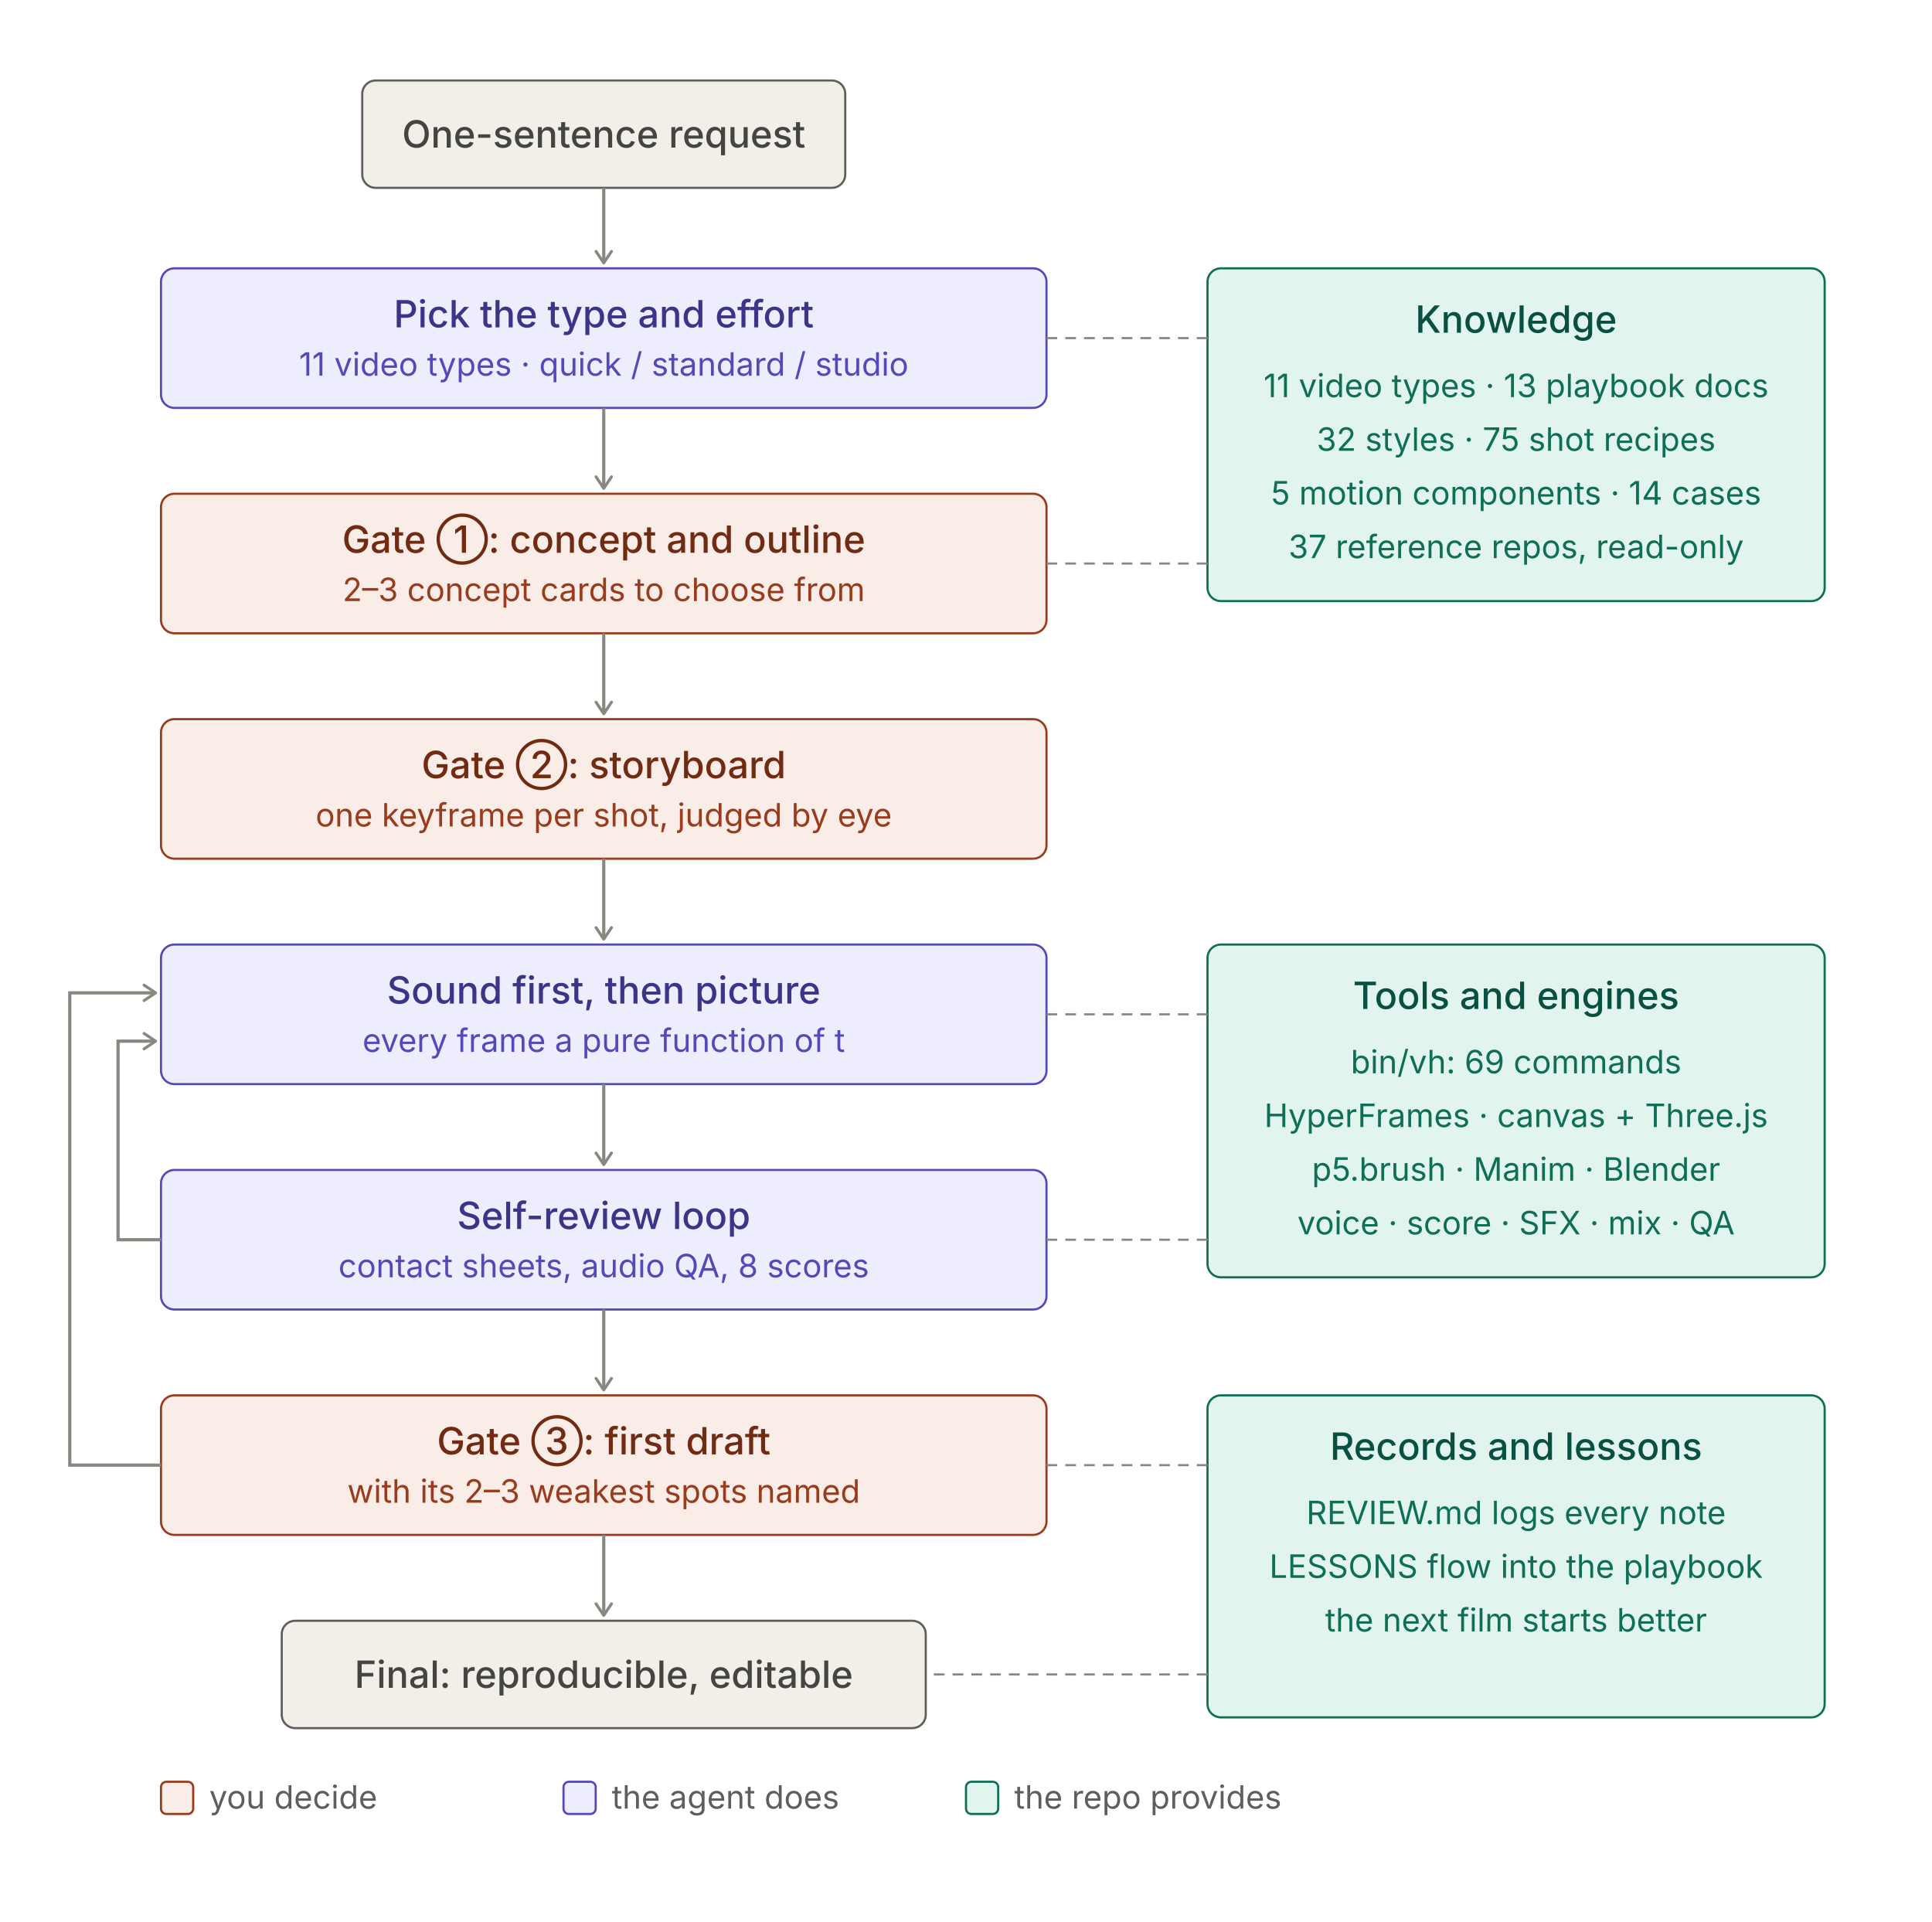
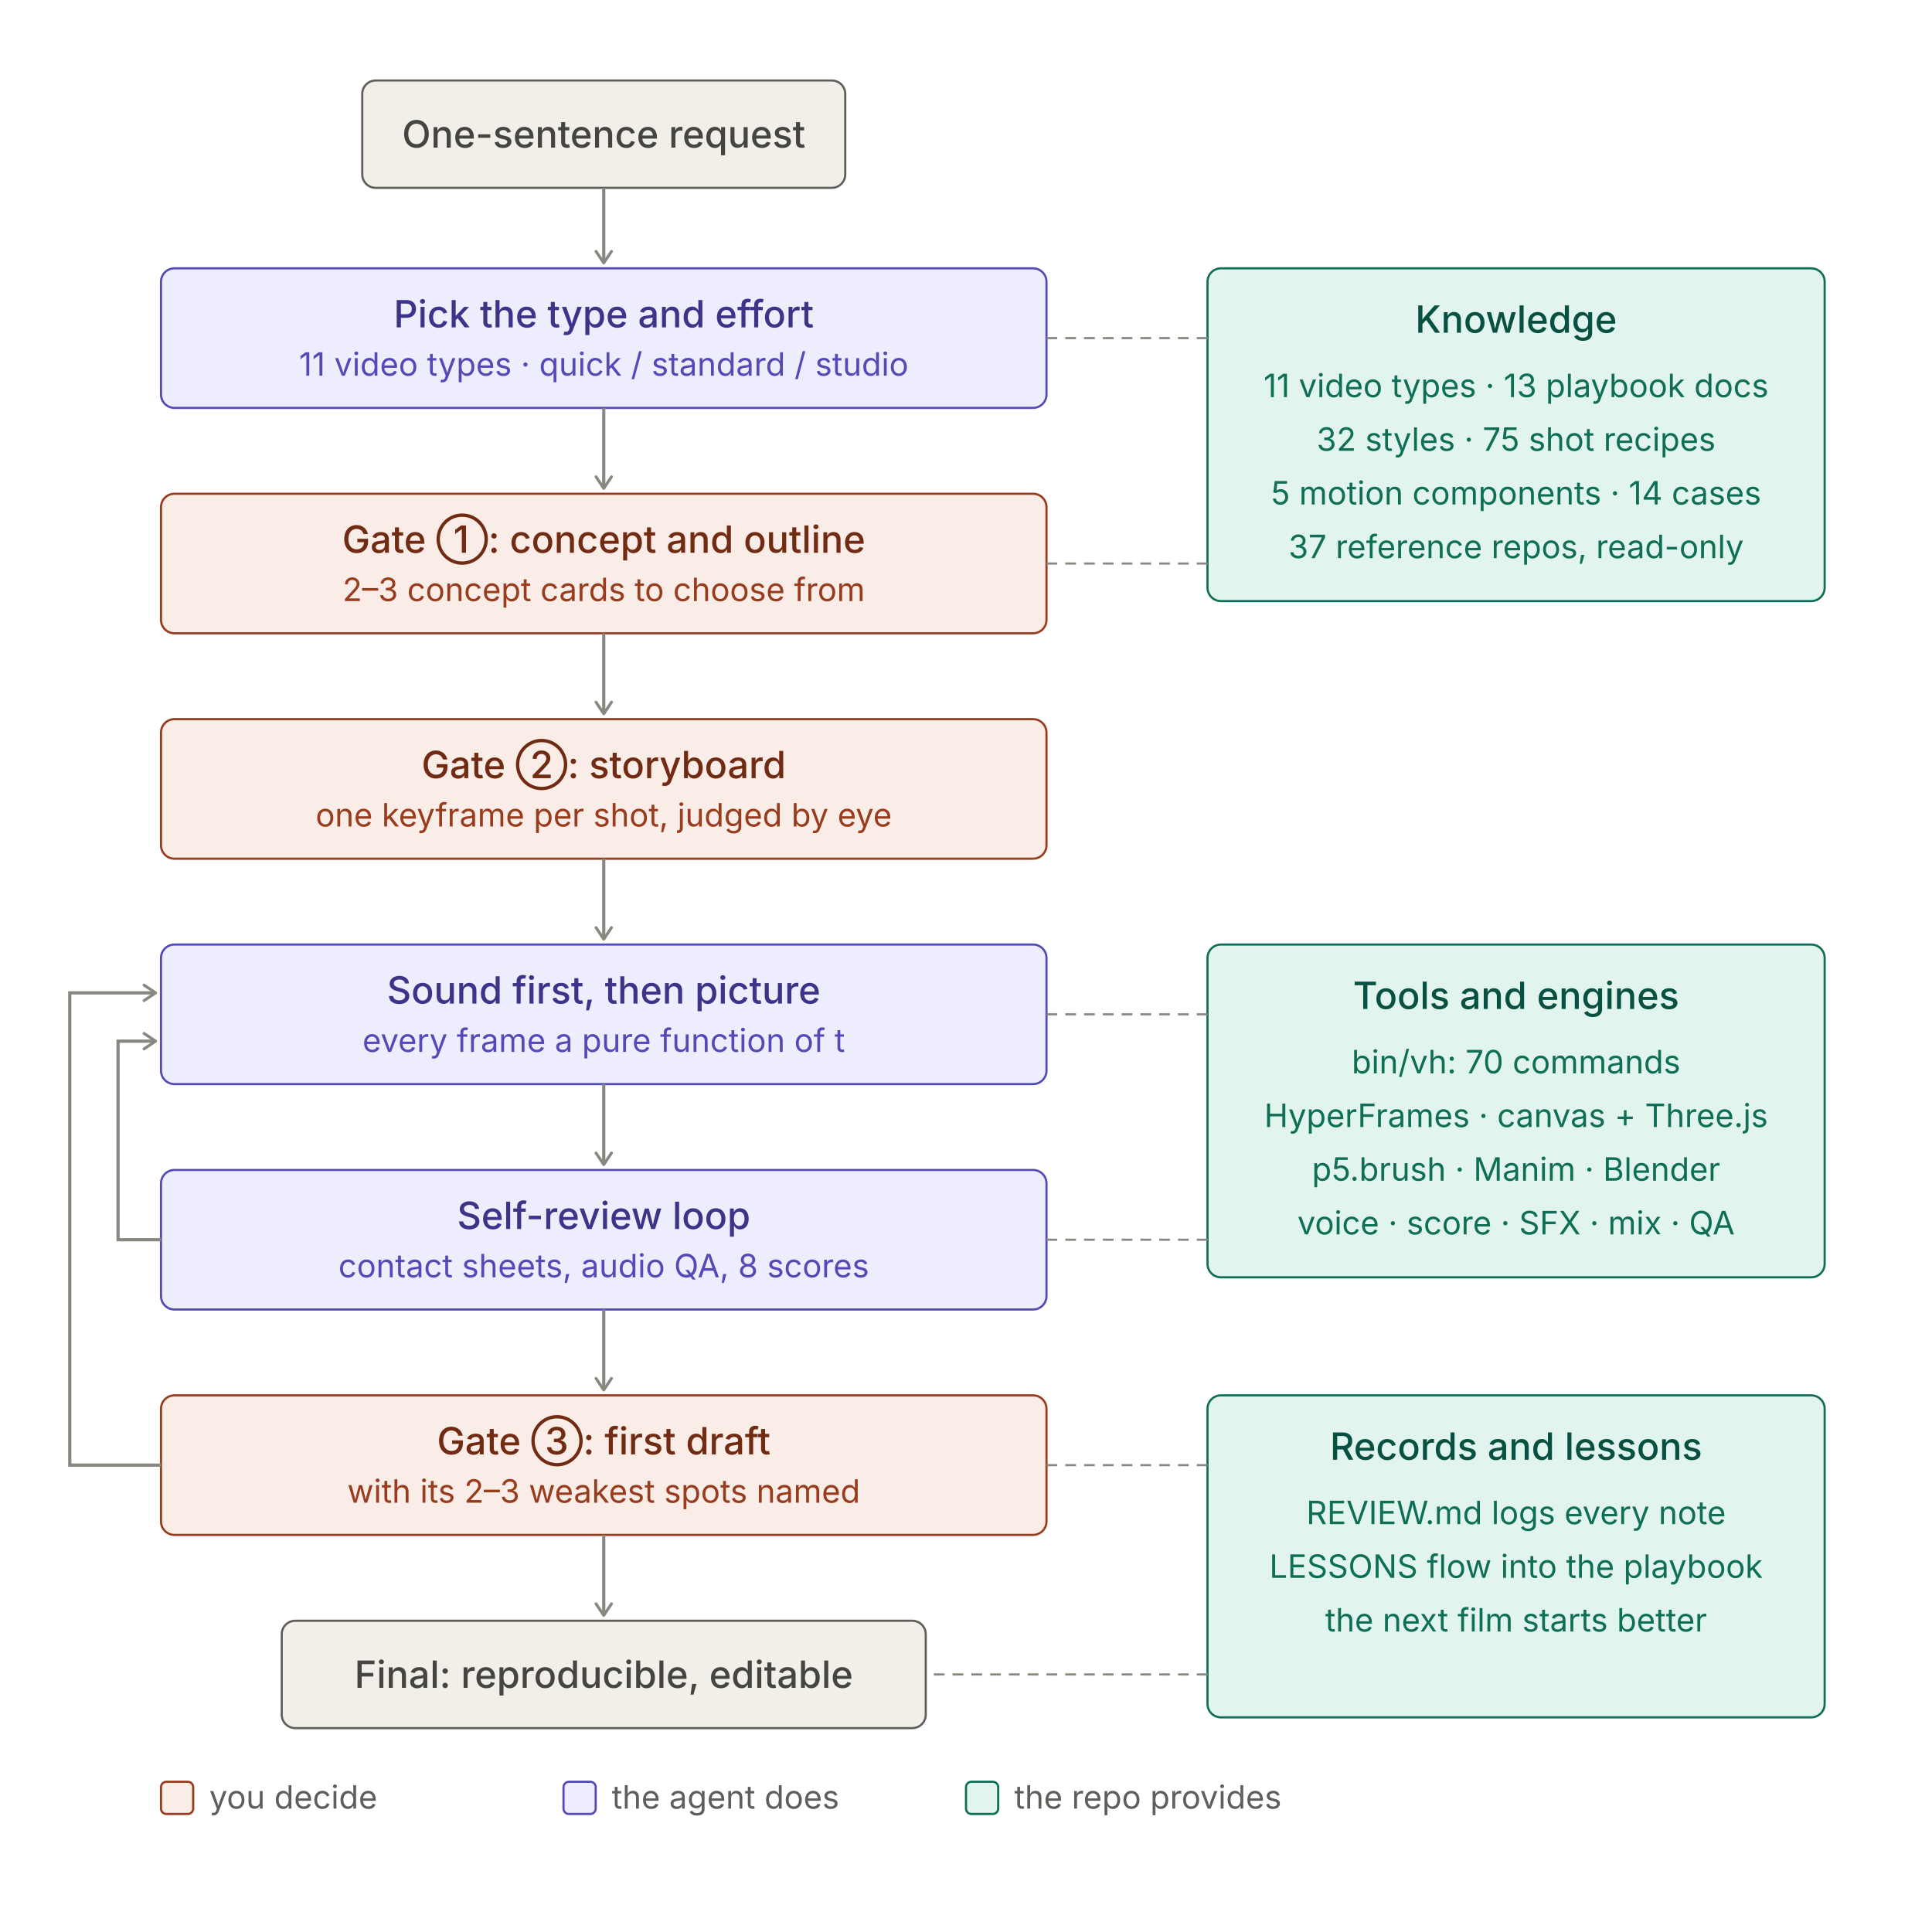
<svg xmlns="http://www.w3.org/2000/svg" width="720" height="716" viewBox="0 0 720 716" role="img">
  <style>
.t{font:500 14px system-ui,-apple-system,"PingFang SC","Noto Sans SC","Microsoft YaHei",sans-serif}
.s{font:400 12px system-ui,-apple-system,"PingFang SC","Noto Sans SC","Microsoft YaHei",sans-serif}
rect{stroke-width:0.8}
.pu rect{fill:#EEEDFE;stroke:#534AB7}.pu .t{fill:#3C3489}.pu .s{fill:#534AB7}
.co rect{fill:#FAECE7;stroke:#993C1D}.co .t{fill:#712B13}.co .s{fill:#993C1D}
.te rect{fill:#E1F5EE;stroke:#0F6E56}.te .t{fill:#085041}.te .s{fill:#0F6E56}
.gr rect{fill:#F1EFE8;stroke:#5F5E5A}.gr .t{fill:#444441}.gr .s{fill:#5F5E5A}
.ar{stroke:#888780;stroke-width:1.2;fill:none}.ld{stroke:#888780;stroke-width:0.8;stroke-dasharray:4 3;fill:none}
.ah{stroke:#888780;fill:none}.lg{fill:#5F5E5A}
@media (prefers-color-scheme:dark){
.pu rect{fill:#3C3489;stroke:#AFA9EC}.pu .t{fill:#EEEDFE}.pu .s{fill:#CECBF6}
.co rect{fill:#712B13;stroke:#F0997B}.co .t{fill:#FAECE7}.co .s{fill:#F5C4B3}
.te rect{fill:#085041;stroke:#5DCAA5}.te .t{fill:#E1F5EE}.te .s{fill:#9FE1CB}
.gr rect{fill:#444441;stroke:#B4B2A9}.gr .t{fill:#F1EFE8}.gr .s{fill:#D3D1C7}
.ar,.ld,.ah{stroke:#B4B2A9}.lg{fill:#B4B2A9}}
</style>
  <defs>
    <marker id="a" viewBox="0 0 10 10" refX="8" refY="5" markerWidth="6" markerHeight="6" orient="auto-start-reverse">
      <path class="ah" d="M2 1L8 5L2 9" stroke-width="1.5" stroke-linecap="round" stroke-linejoin="round" />
    </marker>
  </defs>
  <g class="gr">
    <rect x="135.0" y="30" width="180" height="40" rx="5" />
    <text class="t" x="225.0" y="55.0" text-anchor="middle">One-sentence request</text>
  </g>
  <line class="ar" x1="225.0" y1="70" x2="225.0" y2="98" marker-end="url(#a)" />
  <g class="pu">
    <rect x="60" y="100" width="330" height="52" rx="5" />
    <text class="t" x="225.0" y="122" text-anchor="middle">Pick the type and effort</text>
    <text class="s" x="225.0" y="140" text-anchor="middle">11 video types · quick / standard / studio</text>
  </g>
  <line class="ar" x1="225.0" y1="152" x2="225.0" y2="182" marker-end="url(#a)" />
  <g class="co">
    <rect x="60" y="184" width="330" height="52" rx="5" />
    <text class="t" x="225.0" y="206" text-anchor="middle">Gate ①: concept and outline</text>
    <text class="s" x="225.0" y="224" text-anchor="middle">2–3 concept cards to choose from</text>
  </g>
  <line class="ar" x1="225.0" y1="236" x2="225.0" y2="266" marker-end="url(#a)" />
  <g class="co">
    <rect x="60" y="268" width="330" height="52" rx="5" />
    <text class="t" x="225.0" y="290" text-anchor="middle">Gate ②: storyboard</text>
    <text class="s" x="225.0" y="308" text-anchor="middle">one keyframe per shot, judged by eye</text>
  </g>
  <line class="ar" x1="225.0" y1="320" x2="225.0" y2="350" marker-end="url(#a)" />
  <g class="pu">
    <rect x="60" y="352" width="330" height="52" rx="5" />
    <text class="t" x="225.0" y="374" text-anchor="middle">Sound first, then picture</text>
    <text class="s" x="225.0" y="392" text-anchor="middle">every frame a pure function of t</text>
  </g>
  <line class="ar" x1="225.0" y1="404" x2="225.0" y2="434" marker-end="url(#a)" />
  <g class="pu">
    <rect x="60" y="436" width="330" height="52" rx="5" />
    <text class="t" x="225.0" y="458" text-anchor="middle">Self-review loop</text>
    <text class="s" x="225.0" y="476" text-anchor="middle">contact sheets, audio QA, 8 scores</text>
  </g>
  <line class="ar" x1="225.0" y1="488" x2="225.0" y2="518" marker-end="url(#a)" />
  <g class="co">
    <rect x="60" y="520" width="330" height="52" rx="5" />
    <text class="t" x="225.0" y="542" text-anchor="middle">Gate ③: first draft</text>
    <text class="s" x="225.0" y="560" text-anchor="middle">with its 2–3 weakest spots named</text>
  </g>
  <line class="ar" x1="225.0" y1="572" x2="225.0" y2="602" marker-end="url(#a)" />
  <g class="gr">
    <rect x="105.0" y="604" width="240" height="40" rx="5" />
    <text class="t" x="225.0" y="629.0" text-anchor="middle">Final: reproducible, editable</text>
  </g>
  <path class="ar" d="M60 462 H44 V388 H58" marker-end="url(#a)" />
  <path class="ar" d="M60 546 H26 V370 H58" marker-end="url(#a)" />
  <g class="te">
    <rect x="450" y="100" width="230" height="124" rx="5" />
    <text class="t" x="565.0" y="124" text-anchor="middle">Knowledge</text>
    <text class="s" x="565.0" y="148" text-anchor="middle">11 video types · 13 playbook docs</text>
    <text class="s" x="565.0" y="168" text-anchor="middle">32 styles · 75 shot recipes</text>
    <text class="s" x="565.0" y="188" text-anchor="middle">5 motion components · 14 cases</text>
    <text class="s" x="565.0" y="208" text-anchor="middle">37 reference repos, read-only</text>
  </g>
  <line class="ld" x1="450" y1="126" x2="390" y2="126" />
  <line class="ld" x1="450" y1="210" x2="390" y2="210" />
  <g class="te">
    <rect x="450" y="352" width="230" height="124" rx="5" />
    <text class="t" x="565.0" y="376" text-anchor="middle">Tools and engines</text>
-     <text class="s" x="565.0" y="400" text-anchor="middle">bin/vh: 69 commands</text>
+     <text class="s" x="565.0" y="400" text-anchor="middle">bin/vh: 70 commands</text>
    <text class="s" x="565.0" y="420" text-anchor="middle">HyperFrames · canvas + Three.js</text>
    <text class="s" x="565.0" y="440" text-anchor="middle">p5.brush · Manim · Blender</text>
    <text class="s" x="565.0" y="460" text-anchor="middle">voice · score · SFX · mix · QA</text>
  </g>
  <line class="ld" x1="450" y1="378" x2="390" y2="378" />
  <line class="ld" x1="450" y1="462" x2="390" y2="462" />
  <g class="te">
    <rect x="450" y="520" width="230" height="120" rx="5" />
    <text class="t" x="565.0" y="544" text-anchor="middle">Records and lessons</text>
    <text class="s" x="565.0" y="568" text-anchor="middle">REVIEW.md logs every note</text>
    <text class="s" x="565.0" y="588" text-anchor="middle">LESSONS flow into the playbook</text>
    <text class="s" x="565.0" y="608" text-anchor="middle">the next film starts better</text>
  </g>
  <line class="ld" x1="450" y1="546" x2="390" y2="546" />
  <line class="ld" x1="450" y1="624" x2="345.0" y2="624" />
  <g class="co">
    <rect x="60" y="664" width="12" height="12" rx="2" />
  </g>
  <text class="s lg" x="78" y="674">you decide</text>
  <g class="pu">
    <rect x="210" y="664" width="12" height="12" rx="2" />
  </g>
  <text class="s lg" x="228" y="674">the agent does</text>
  <g class="te">
    <rect x="360" y="664" width="12" height="12" rx="2" />
  </g>
  <text class="s lg" x="378" y="674">the repo provides</text>
</svg>
